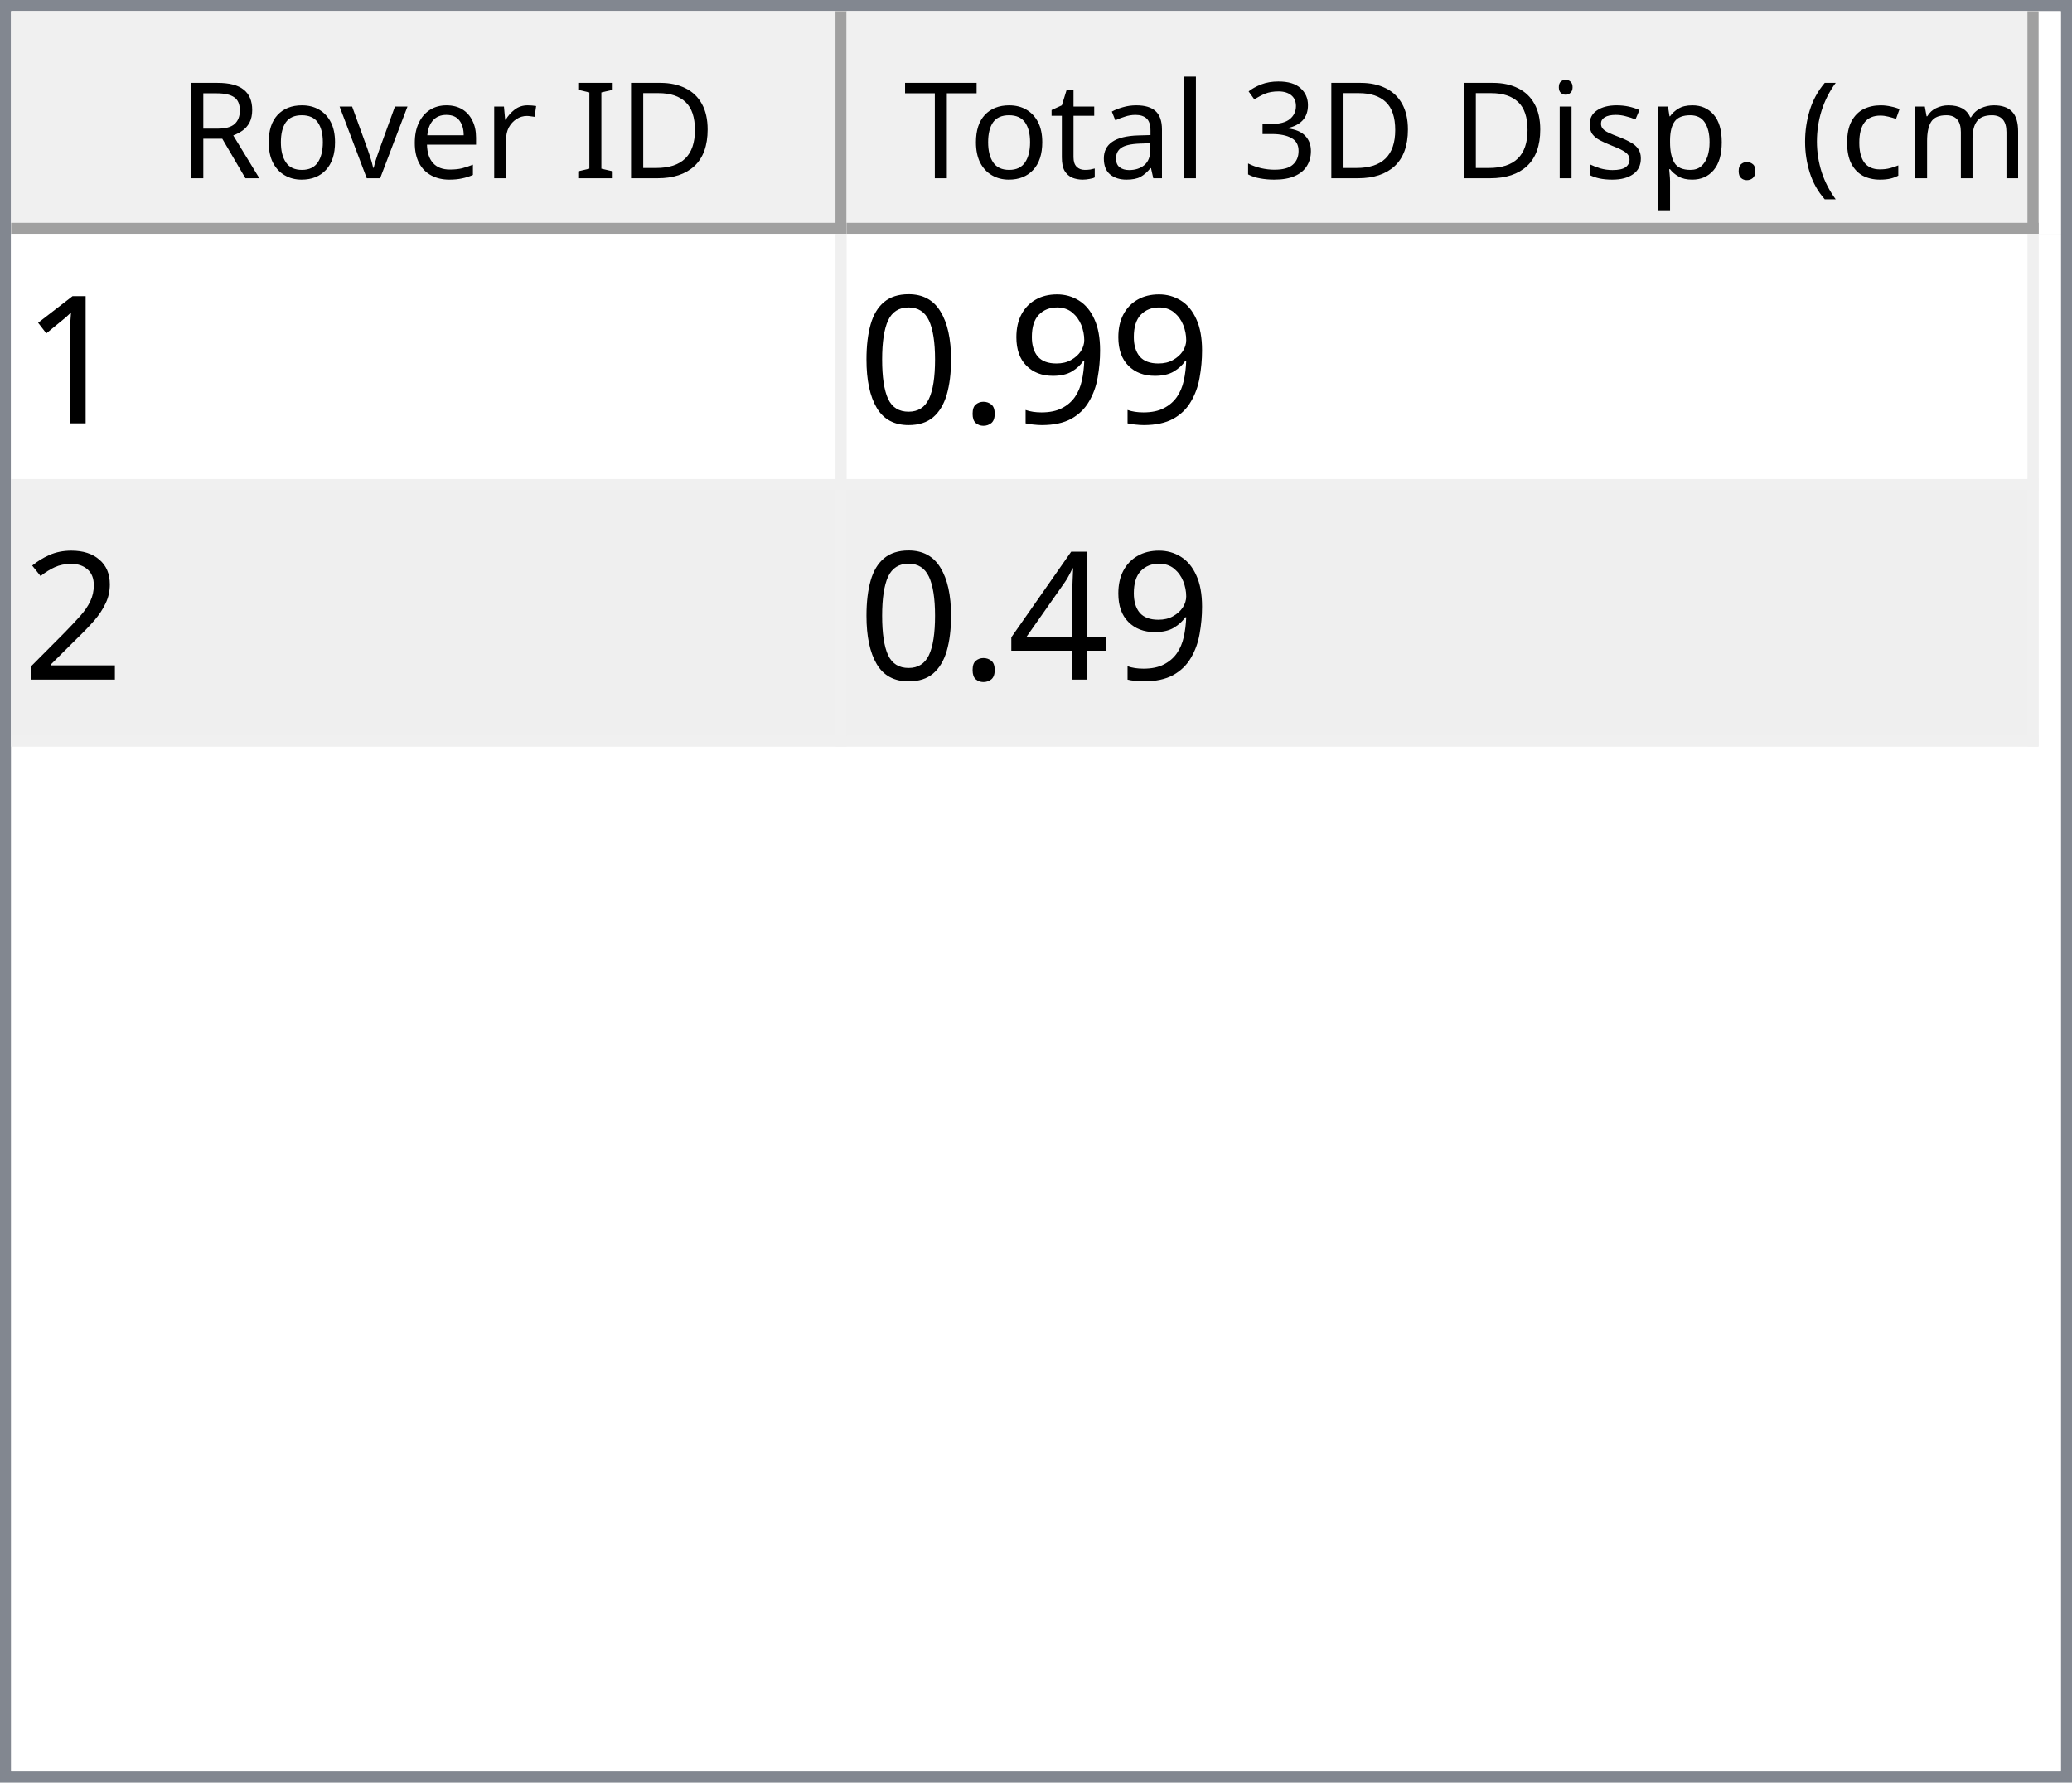
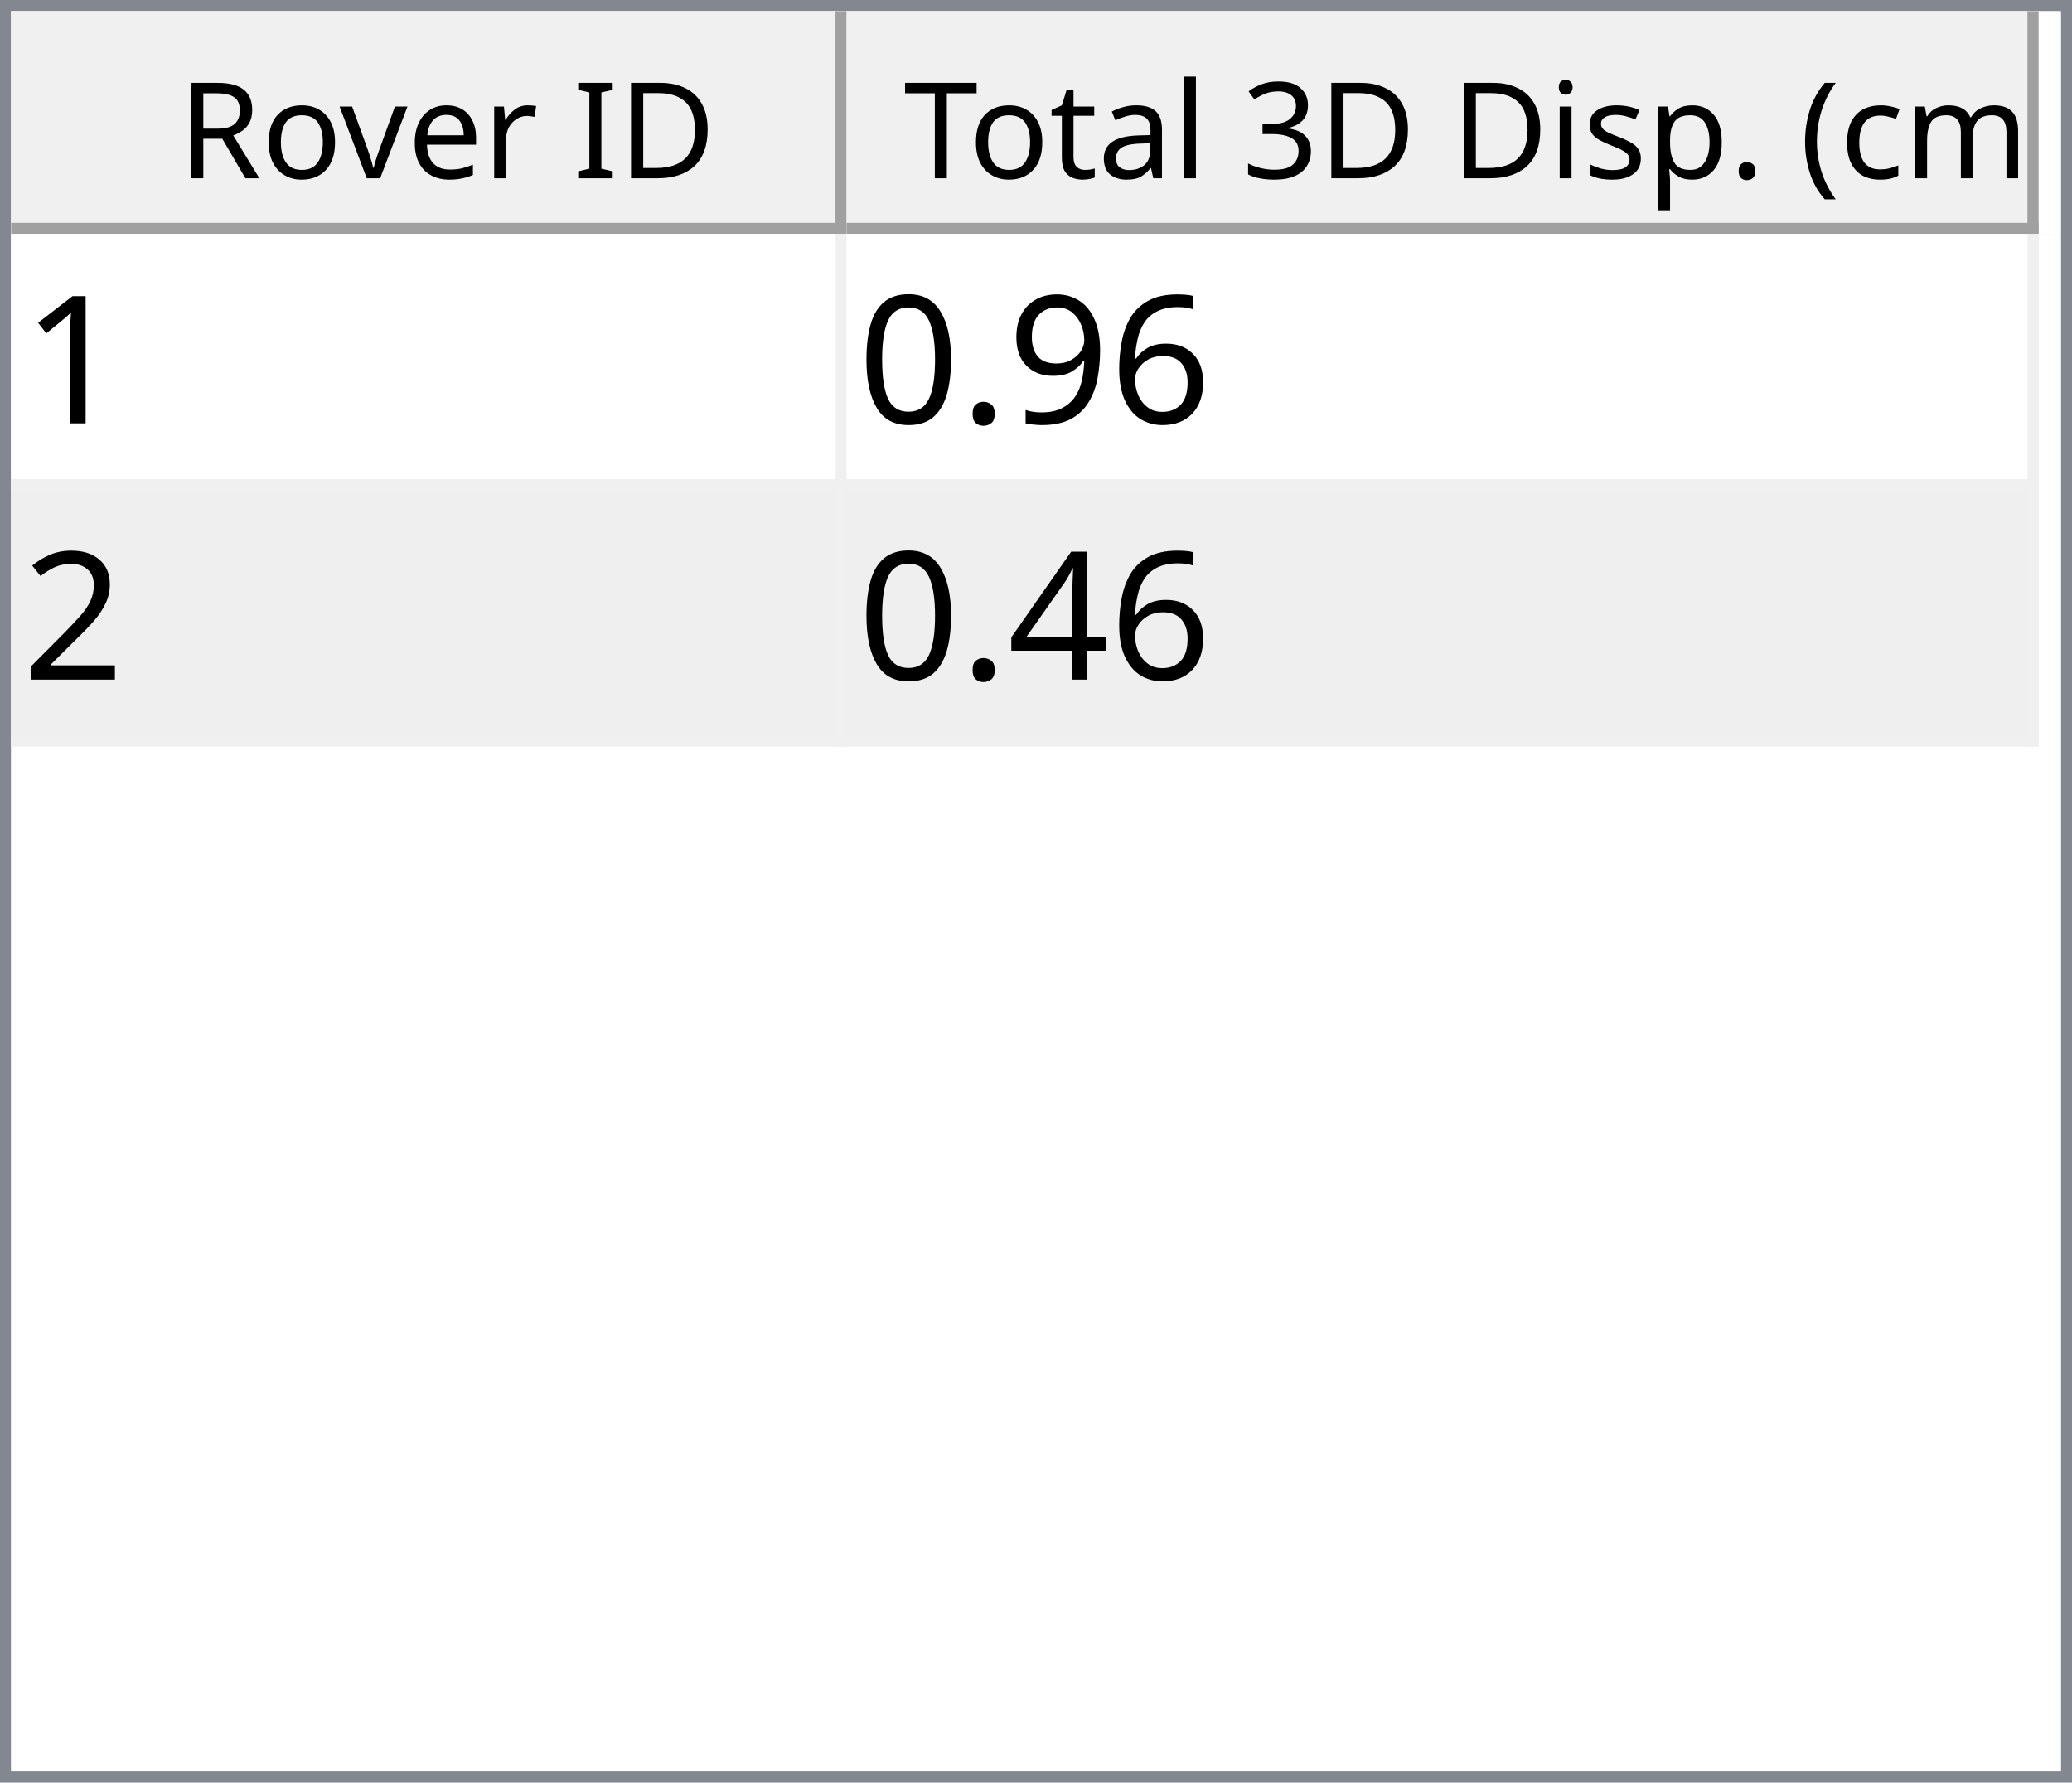
<svg xmlns="http://www.w3.org/2000/svg" style="fill-opacity:1; color-rendering:auto; color-interpolation:auto; text-rendering:auto; stroke:black; stroke-linecap:square; stroke-miterlimit:10; shape-rendering:auto; stroke-opacity:1; fill:black; stroke-dasharray:none; font-weight:normal; stroke-width:1; font-family:'Dialog'; font-style:normal; stroke-linejoin:miter; font-size:12px; stroke-dashoffset:0; image-rendering:auto;" width="186" height="160">
  <defs id="genericDefs" />
  <g>
    <defs id="defs1">
      <clipPath clipPathUnits="userSpaceOnUse" id="clipPath1">
        <path d="M0 0 L186 0 L186 160 L0 160 L0 0 Z" />
      </clipPath>
      <clipPath clipPathUnits="userSpaceOnUse" id="clipPath2">
        <path d="M0 0 L0 160 L186 160 L186 0 Z" />
      </clipPath>
      <clipPath clipPathUnits="userSpaceOnUse" id="clipPath3">
        <path d="M0 0 L0 20 L184 20 L184 0 Z" />
      </clipPath>
      <clipPath clipPathUnits="userSpaceOnUse" id="clipPath4">
        <path d="M0 0 L0 20 L75 20 L75 0 Z" />
      </clipPath>
      <clipPath clipPathUnits="userSpaceOnUse" id="clipPath5">
        <path d="M1 1 L1 19 L74 19 L74 1 Z" />
      </clipPath>
      <clipPath clipPathUnits="userSpaceOnUse" id="clipPath6">
        <path d="M0 0 L0 18 L73 18 L73 0 Z" />
      </clipPath>
      <clipPath clipPathUnits="userSpaceOnUse" id="clipPath7">
        <path d="M-0.5 -0.5 L-0.5 19.5 L74.5 19.5 L74.5 -0.5 Z" />
      </clipPath>
      <clipPath clipPathUnits="userSpaceOnUse" id="clipPath8">
        <path d="M0 0 L0 20 L107 20 L107 0 Z" />
      </clipPath>
      <clipPath clipPathUnits="userSpaceOnUse" id="clipPath9">
        <path d="M1 1 L1 19 L106 19 L106 1 Z" />
      </clipPath>
      <clipPath clipPathUnits="userSpaceOnUse" id="clipPath10">
        <path d="M0 0 L0 18 L105 18 L105 0 Z" />
      </clipPath>
      <clipPath clipPathUnits="userSpaceOnUse" id="clipPath11">
        <path d="M-0.5 -0.5 L-0.5 19.5 L106.5 19.5 L106.5 -0.5 Z" />
      </clipPath>
      <clipPath clipPathUnits="userSpaceOnUse" id="clipPath12">
        <path d="M0 0 L0 138 L184 138 L184 0 Z" />
      </clipPath>
      <clipPath clipPathUnits="userSpaceOnUse" id="clipPath13">
        <path d="M0 0 L0 46 L182 46 L182 0 Z" />
      </clipPath>
      <clipPath clipPathUnits="userSpaceOnUse" id="clipPath14">
        <path d="M-0.5 -0.5 L-0.5 45.5 L181.5 45.5 L181.5 -0.5 Z" />
      </clipPath>
      <clipPath clipPathUnits="userSpaceOnUse" id="clipPath15">
        <path d="M0 0 L0 22 L74 22 L74 0 Z" />
      </clipPath>
      <clipPath clipPathUnits="userSpaceOnUse" id="clipPath16">
        <path d="M0 0 L0 22 L106 22 L106 0 Z" />
      </clipPath>
      <font horiz-adv-x="64.551" id="font1">
        <font-face ascent="107.91" descent="25.098" units-per-em="100" style="font-style:normal; font-family:Segoe UI; font-weight:normal;" />
        <missing-glyph horiz-adv-x="64.551" d="M8.109 0 L8.109 68.266 L56.453 68.266 L56.453 0 L8.109 0 ZM15.328 7.234 L49.219 7.234 L49.219 61.031 L15.328 61.031 L15.328 7.234 Z" />
        <glyph unicode="D" horiz-adv-x="70.117" d="M9.188 0 L9.188 70.016 L28.516 70.016 Q65.531 70.016 65.531 35.891 Q65.531 19.672 55.25 9.836 Q44.969 0 27.734 0 L9.188 0 ZM17.391 62.594 L17.391 7.422 L27.828 7.422 Q41.609 7.422 49.273 14.797 Q56.938 22.172 56.938 35.688 Q56.938 62.594 28.328 62.594 L17.391 62.594 Z" />
        <glyph unicode="I" horiz-adv-x="26.611" d="M17.391 0 L9.188 0 L9.188 70.016 L17.391 70.016 L17.391 0 Z" />
        <glyph unicode=" " horiz-adv-x="27.393" d="" />
        <glyph unicode="r" horiz-adv-x="34.766" d="M34.188 41.891 Q32.078 43.5 28.125 43.5 Q23 43.5 19.555 38.672 Q16.109 33.844 16.109 25.484 L16.109 0 L8.109 0 L8.109 50 L16.109 50 L16.109 39.703 L16.312 39.703 Q18.016 44.969 21.531 47.922 Q25.047 50.875 29.391 50.875 Q32.516 50.875 34.188 50.203 L34.188 41.891 Z" />
        <glyph unicode="e" horiz-adv-x="52.295" d="M48.297 23 L12.984 23 Q13.188 14.656 17.484 10.109 Q21.781 5.562 29.297 5.562 Q37.75 5.562 44.828 11.141 L44.828 3.609 Q38.234 -1.172 27.391 -1.172 Q16.797 -1.172 10.742 5.641 Q4.688 12.453 4.688 24.812 Q4.688 36.469 11.305 43.82 Q17.922 51.172 27.734 51.172 Q37.547 51.172 42.922 44.828 Q48.297 38.484 48.297 27.203 L48.297 23 ZM40.094 29.781 Q40.047 36.719 36.75 40.578 Q33.453 44.438 27.594 44.438 Q21.922 44.438 17.969 40.383 Q14.016 36.328 13.094 29.781 L40.094 29.781 Z" />
        <glyph unicode="v" horiz-adv-x="47.9" d="M47.406 50 L27.484 0 L19.625 0 L0.688 50 L9.469 50 L22.172 13.672 Q23.578 9.672 23.922 6.688 L24.125 6.688 Q24.609 10.453 25.688 13.484 L38.969 50 L47.406 50 Z" />
        <glyph unicode="o" horiz-adv-x="58.594" d="M29 -1.172 Q17.922 -1.172 11.305 5.836 Q4.688 12.844 4.688 24.422 Q4.688 37.016 11.57 44.094 Q18.453 51.172 30.172 51.172 Q41.359 51.172 47.633 44.289 Q53.906 37.406 53.906 25.203 Q53.906 13.234 47.141 6.031 Q40.375 -1.172 29 -1.172 ZM29.594 44.438 Q21.875 44.438 17.383 39.188 Q12.891 33.938 12.891 24.703 Q12.891 15.828 17.43 10.695 Q21.969 5.562 29.594 5.562 Q37.359 5.562 41.531 10.594 Q45.703 15.625 45.703 24.906 Q45.703 34.281 41.531 39.359 Q37.359 44.438 29.594 44.438 Z" />
        <glyph unicode="R" horiz-adv-x="59.814" d="M59.375 0 L49.609 0 L37.891 19.625 Q36.281 22.359 34.766 24.289 Q33.25 26.219 31.664 27.438 Q30.078 28.656 28.25 29.219 Q26.422 29.781 24.125 29.781 L17.391 29.781 L17.391 0 L9.188 0 L9.188 70.016 L30.078 70.016 Q34.672 70.016 38.555 68.867 Q42.438 67.719 45.289 65.375 Q48.141 63.031 49.758 59.547 Q51.375 56.062 51.375 51.375 Q51.375 47.703 50.273 44.656 Q49.172 41.609 47.148 39.211 Q45.125 36.812 42.266 35.133 Q39.406 33.453 35.844 32.516 L35.844 32.328 Q37.594 31.547 38.891 30.547 Q40.188 29.547 41.359 28.18 Q42.531 26.812 43.68 25.078 Q44.828 23.344 46.234 21.047 L59.375 0 ZM17.391 62.594 L17.391 37.203 L28.516 37.203 Q31.594 37.203 34.203 38.133 Q36.812 39.062 38.719 40.797 Q40.625 42.531 41.703 45.047 Q42.781 47.562 42.781 50.688 Q42.781 56.297 39.141 59.445 Q35.5 62.594 28.609 62.594 L17.391 62.594 Z" />
        <glyph unicode=")" horiz-adv-x="30.176" d="M8.297 -15.922 L1.172 -15.922 Q16.406 2.344 16.406 26.812 Q16.406 51.469 1.078 70.016 L8.297 70.016 Q23.531 52.156 23.531 26.703 Q23.531 1.375 8.297 -15.922 Z" />
        <glyph unicode="m" horiz-adv-x="86.133" d="M79.109 0 L71.094 0 L71.094 28.719 Q71.094 37.016 68.531 40.727 Q65.969 44.438 59.906 44.438 Q54.781 44.438 51.195 39.75 Q47.609 35.062 47.609 28.516 L47.609 0 L39.594 0 L39.594 29.688 Q39.594 44.438 28.219 44.438 Q22.953 44.438 19.531 40.016 Q16.109 35.594 16.109 28.516 L16.109 0 L8.109 0 L8.109 50 L16.109 50 L16.109 42.094 L16.312 42.094 Q21.625 51.172 31.844 51.172 Q36.969 51.172 40.773 48.312 Q44.578 45.453 46 40.828 Q51.562 51.172 62.594 51.172 Q79.109 51.172 79.109 30.812 L79.109 0 Z" />
        <glyph unicode="c" horiz-adv-x="46.191" d="M42.188 2.297 Q36.422 -1.172 28.516 -1.172 Q17.828 -1.172 11.258 5.789 Q4.688 12.75 4.688 23.828 Q4.688 36.188 11.766 43.68 Q18.844 51.172 30.672 51.172 Q37.25 51.172 42.281 48.734 L42.281 40.531 Q36.719 44.438 30.375 44.438 Q22.703 44.438 17.797 38.945 Q12.891 33.453 12.891 24.516 Q12.891 15.719 17.508 10.641 Q22.125 5.562 29.891 5.562 Q36.422 5.562 42.188 9.906 L42.188 2.297 Z" />
        <glyph unicode="(" horiz-adv-x="30.176" d="M29.109 -15.922 L21.969 -15.922 Q6.844 1.375 6.844 26.703 Q6.844 52.156 21.969 70.016 L29.203 70.016 Q13.875 51.469 13.875 26.812 Q13.875 2.344 29.109 -15.922 Z" />
        <glyph unicode="." horiz-adv-x="21.68" d="M10.891 -1.078 Q8.641 -1.078 7.055 0.539 Q5.469 2.156 5.469 4.391 Q5.469 6.641 7.055 8.273 Q8.641 9.906 10.891 9.906 Q13.188 9.906 14.797 8.273 Q16.406 6.641 16.406 4.391 Q16.406 2.156 14.797 0.539 Q13.188 -1.078 10.891 -1.078 Z" />
        <glyph unicode="p" horiz-adv-x="58.789" d="M16.312 7.234 L16.109 7.234 L16.109 -23 L8.109 -23 L8.109 50 L16.109 50 L16.109 41.219 L16.312 41.219 Q22.219 51.172 33.594 51.172 Q43.266 51.172 48.688 44.461 Q54.109 37.75 54.109 26.469 Q54.109 13.922 48 6.375 Q41.891 -1.172 31.297 -1.172 Q21.578 -1.172 16.312 7.234 ZM16.109 27.391 L16.109 20.406 Q16.109 14.203 20.141 9.883 Q24.172 5.562 30.375 5.562 Q37.641 5.562 41.773 11.133 Q45.906 16.703 45.906 26.609 Q45.906 34.969 42.047 39.703 Q38.188 44.438 31.594 44.438 Q24.609 44.438 20.359 39.578 Q16.109 34.719 16.109 27.391 Z" />
        <glyph unicode="s" horiz-adv-x="42.432" d="M5.078 1.812 L5.078 10.406 Q11.625 5.562 19.484 5.562 Q30.031 5.562 30.031 12.594 Q30.031 14.594 29.125 15.992 Q28.219 17.391 26.68 18.461 Q25.141 19.531 23.07 20.383 Q21 21.234 18.609 22.172 Q15.281 23.484 12.766 24.828 Q10.25 26.172 8.57 27.859 Q6.891 29.547 6.031 31.695 Q5.172 33.844 5.172 36.719 Q5.172 40.234 6.789 42.945 Q8.406 45.656 11.086 47.484 Q13.766 49.312 17.211 50.242 Q20.656 51.172 24.312 51.172 Q30.812 51.172 35.938 48.922 L35.938 40.828 Q30.422 44.438 23.25 44.438 Q21 44.438 19.195 43.922 Q17.391 43.406 16.094 42.477 Q14.797 41.547 14.086 40.258 Q13.375 38.969 13.375 37.406 Q13.375 35.453 14.086 34.133 Q14.797 32.812 16.164 31.789 Q17.531 30.766 19.484 29.938 Q21.438 29.109 23.922 28.125 Q27.25 26.859 29.883 25.516 Q32.516 24.172 34.375 22.484 Q36.234 20.797 37.234 18.602 Q38.234 16.406 38.234 13.375 Q38.234 9.672 36.602 6.938 Q34.969 4.203 32.234 2.398 Q29.5 0.594 25.93 -0.289 Q22.359 -1.172 18.453 -1.172 Q10.75 -1.172 5.078 1.812 Z" />
        <glyph unicode="i" horiz-adv-x="24.219" d="M12.203 62.703 Q10.062 62.703 8.547 64.164 Q7.031 65.625 7.031 67.875 Q7.031 70.125 8.547 71.609 Q10.062 73.094 12.203 73.094 Q14.406 73.094 15.945 71.609 Q17.484 70.125 17.484 67.875 Q17.484 65.719 15.945 64.211 Q14.406 62.703 12.203 62.703 ZM16.109 0 L8.109 0 L8.109 50 L16.109 50 L16.109 0 Z" />
        <glyph unicode="3" horiz-adv-x="53.906" d="M46.531 19.828 Q46.531 15.094 44.75 11.211 Q42.969 7.328 39.719 4.57 Q36.469 1.812 31.93 0.297 Q27.391 -1.219 21.922 -1.219 Q11.922 -1.219 6 2.594 L6 11.188 Q13.094 5.609 22.219 5.609 Q25.875 5.609 28.828 6.539 Q31.781 7.469 33.906 9.227 Q36.031 10.984 37.18 13.477 Q38.328 15.969 38.328 19.094 Q38.328 32.812 18.797 32.812 L12.984 32.812 L12.984 39.594 L18.5 39.594 Q35.797 39.594 35.797 52.484 Q35.797 64.406 22.609 64.406 Q15.188 64.406 8.688 59.422 L8.688 67.188 Q15.375 71.188 24.609 71.188 Q29 71.188 32.57 69.969 Q36.141 68.75 38.68 66.555 Q41.219 64.359 42.609 61.281 Q44 58.203 44 54.5 Q44 40.672 30.031 36.719 L30.031 36.531 Q33.594 36.141 36.625 34.797 Q39.656 33.453 41.852 31.305 Q44.047 29.156 45.289 26.25 Q46.531 23.344 46.531 19.828 Z" />
        <glyph unicode="l" horiz-adv-x="24.219" d="M16.109 0 L8.109 0 L8.109 74.031 L16.109 74.031 L16.109 0 Z" />
        <glyph unicode="a" horiz-adv-x="50.879" d="M43.891 0 L35.891 0 L35.891 7.812 L35.688 7.812 Q30.469 -1.172 20.312 -1.172 Q12.844 -1.172 8.617 2.781 Q4.391 6.734 4.391 13.281 Q4.391 27.297 20.906 29.594 L35.891 31.688 Q35.891 44.438 25.594 44.438 Q16.547 44.438 9.281 38.281 L9.281 46.484 Q16.656 51.172 26.266 51.172 Q43.891 51.172 43.891 32.516 L43.891 0 ZM35.891 25.297 L23.828 23.641 Q18.266 22.859 15.43 20.875 Q12.594 18.891 12.594 13.875 Q12.594 10.203 15.211 7.883 Q17.828 5.562 22.172 5.562 Q28.125 5.562 32.008 9.742 Q35.891 13.922 35.891 20.312 L35.891 25.297 Z" />
        <glyph unicode="t" horiz-adv-x="33.887" d="M31.297 0.484 Q28.469 -1.078 23.828 -1.078 Q10.688 -1.078 10.688 13.578 L10.688 43.172 L2.094 43.172 L2.094 50 L10.688 50 L10.688 62.203 L18.703 64.797 L18.703 50 L31.297 50 L31.297 43.172 L18.703 43.172 L18.703 14.984 Q18.703 9.969 20.414 7.82 Q22.125 5.672 26.078 5.672 Q29.109 5.672 31.297 7.328 L31.297 0.484 Z" />
        <glyph unicode="T" horiz-adv-x="52.393" d="M50.594 62.594 L30.375 62.594 L30.375 0 L22.172 0 L22.172 62.594 L2 62.594 L2 70.016 L50.594 70.016 L50.594 62.594 Z" />
      </font>
      <font horiz-adv-x="75.0" id="font2">
        <font-face ascent="100.537" descent="21.973" units-per-em="100" style="font-style:normal; font-family:sans-serif; font-weight:normal;" />
        <missing-glyph horiz-adv-x="75.0" d="M12.5 0 L12.5 62.5 L62.5 62.5 L62.5 0 L12.5 0 ZM14.062 1.562 L60.938 1.562 L60.938 60.938 L14.062 60.938 L14.062 1.562 Z" />
        <glyph unicode="1" horiz-adv-x="55.615" d="M37.25 0 L28.469 0 L28.469 56 Q25.297 52.984 20.141 49.953 Q14.984 46.922 10.891 45.406 L10.891 53.906 Q18.266 57.375 23.781 62.305 Q29.297 67.234 31.594 71.875 L37.25 71.875 L37.25 0 Z" />
+         <glyph unicode="6" horiz-adv-x="55.615" d="M49.75 54.047 L41.016 53.375 Q39.844 58.547 37.703 60.891 Q34.125 64.656 28.906 64.656 Q24.703 64.656 21.531 62.312 Q17.391 59.281 14.992 53.469 Q12.594 47.656 12.5 36.922 Q15.672 41.75 20.266 44.094 Q24.859 46.438 29.891 46.438 Q38.672 46.438 44.852 39.969 Q51.031 33.5 51.031 23.25 Q51.031 16.5 48.125 10.719 Q45.219 4.938 40.141 1.859 Q35.062 -1.219 28.609 -1.219 Q17.625 -1.219 10.695 6.859 Q3.766 14.938 3.766 33.5 Q3.766 54.25 11.422 63.672 Q18.109 71.875 29.438 71.875 Q37.891 71.875 43.289 67.141 Q48.688 62.406 49.75 54.047 ZM13.875 23.188 Q13.875 18.656 15.797 14.508 Q17.719 10.359 21.188 8.18 Q24.656 6 28.469 6 Q34.031 6 38.039 10.492 Q42.047 14.984 42.047 22.703 Q42.047 30.125 38.086 34.398 Q34.125 38.672 28.125 38.672 Q22.172 38.672 18.023 34.398 Q13.875 30.125 13.875 23.188 Z" />
        <glyph unicode="9" horiz-adv-x="55.615" d="M5.469 16.547 L13.922 17.328 Q14.984 11.375 18.016 8.688 Q21.047 6 25.781 6 Q29.828 6 32.883 7.859 Q35.938 9.719 37.891 12.82 Q39.844 15.922 41.164 21.195 Q42.484 26.469 42.484 31.938 Q42.484 32.516 42.438 33.688 Q39.797 29.5 35.234 26.883 Q30.672 24.266 25.344 24.266 Q16.453 24.266 10.305 30.711 Q4.156 37.156 4.156 47.703 Q4.156 58.594 10.578 65.234 Q17 71.875 26.656 71.875 Q33.641 71.875 39.43 68.117 Q45.219 64.359 48.219 57.398 Q51.219 50.438 51.219 37.25 Q51.219 23.531 48.242 15.406 Q45.266 7.281 39.383 3.031 Q33.5 -1.219 25.594 -1.219 Q17.188 -1.219 11.867 3.445 Q6.547 8.109 5.469 16.547 ZM41.453 48.141 Q41.453 55.719 37.43 60.156 Q33.406 64.594 27.734 64.594 Q21.875 64.594 17.531 59.812 Q13.188 55.031 13.188 47.406 Q13.188 40.578 17.312 36.305 Q21.438 32.031 27.484 32.031 Q33.594 32.031 37.523 36.305 Q41.453 40.578 41.453 48.141 Z" />
        <glyph unicode="." horiz-adv-x="27.783" d="M9.078 0 L9.078 10.016 L19.094 10.016 L19.094 0 L9.078 0 Z" />
        <glyph unicode="0" horiz-adv-x="55.615" d="M4.156 35.297 Q4.156 48 6.766 55.742 Q9.375 63.484 14.523 67.68 Q19.672 71.875 27.484 71.875 Q33.25 71.875 37.594 69.555 Q41.938 67.234 44.773 62.867 Q47.609 58.5 49.219 52.227 Q50.828 45.953 50.828 35.297 Q50.828 22.703 48.242 14.969 Q45.656 7.234 40.508 3.008 Q35.359 -1.219 27.484 -1.219 Q17.141 -1.219 11.234 6.203 Q4.156 15.141 4.156 35.297 ZM13.188 35.297 Q13.188 17.672 17.312 11.836 Q21.438 6 27.484 6 Q33.547 6 37.672 11.859 Q41.797 17.719 41.797 35.297 Q41.797 52.984 37.672 58.789 Q33.547 64.594 27.391 64.594 Q21.344 64.594 17.719 59.469 Q13.188 52.938 13.188 35.297 Z" />
        <glyph unicode="2" horiz-adv-x="55.615" d="M50.344 8.453 L50.344 0 L3.031 0 Q2.938 3.172 4.047 6.109 Q5.859 10.938 9.836 15.625 Q13.812 20.312 21.344 26.469 Q33.016 36.031 37.117 41.625 Q41.219 47.219 41.219 52.203 Q41.219 57.422 37.477 61.008 Q33.734 64.594 27.734 64.594 Q21.391 64.594 17.578 60.789 Q13.766 56.984 13.719 50.25 L4.688 51.172 Q5.609 61.281 11.664 66.578 Q17.719 71.875 27.938 71.875 Q38.234 71.875 44.242 66.164 Q50.25 60.453 50.25 52 Q50.25 47.703 48.492 43.555 Q46.734 39.406 42.656 34.812 Q38.578 30.219 29.109 22.219 Q21.188 15.578 18.945 13.211 Q16.703 10.844 15.234 8.453 L50.344 8.453 Z" />
        <glyph unicode="4" horiz-adv-x="55.615" d="M32.328 0 L32.328 17.141 L1.266 17.141 L1.266 25.203 L33.938 71.578 L41.109 71.578 L41.109 25.203 L50.781 25.203 L50.781 17.141 L41.109 17.141 L41.109 0 L32.328 0 ZM32.328 25.203 L32.328 57.469 L9.906 25.203 L32.328 25.203 Z" />
      </font>
    </defs>
    <g style="fill:white; stroke:white;">
      <rect x="0" y="0" width="186" style="clip-path:url(#clipPath1); stroke:none;" height="160" />
    </g>
    <g style="fill:white; text-rendering:optimizeSpeed; color-rendering:optimizeSpeed; image-rendering:optimizeSpeed; shape-rendering:crispEdges; stroke:white; color-interpolation:sRGB;">
      <rect x="0" width="186" height="160" y="0" style="stroke:none;" />
      <path style="stroke:none;" d="M0 160 L186 160 L186 0 L0 0 Z" />
    </g>
    <g style="fill:rgb(240,240,240); font-family:'Segoe UI'; stroke:rgb(240,240,240);">
      <rect x="0" y="0" width="186" style="clip-path:url(#clipPath2); stroke:none;" height="160" />
    </g>
    <g style="fill:rgb(130,135,144); font-family:'Segoe UI'; stroke:rgb(130,135,144);">
      <path d="M0 0 L186 0 L186 160 L0 160 L0 0 ZM1 1 L185 1 L185 159 L1 159 L1 1 Z" style="fill-rule:evenodd; clip-path:url(#clipPath2); stroke:none;" />
    </g>
    <g style="fill:white; font-family:'Segoe UI'; stroke:white;" transform="translate(1,1)">
      <rect x="0" y="0" width="184" style="clip-path:url(#clipPath3); stroke:none;" height="20" />
    </g>
    <g style="fill:rgb(240,240,240); font-family:'Segoe UI'; stroke:rgb(240,240,240);" transform="translate(1,1)">
      <rect x="0" y="0" width="75" style="clip-path:url(#clipPath4); stroke:none;" height="20" />
    </g>
    <g style="font-family:'Segoe UI';" transform="translate(2,2)">
      <text x="14" xml:space="preserve" y="14" style="clip-path:url(#clipPath6); stroke:none;">Rover ID</text>
    </g>
    <g style="fill:rgb(160,160,160); font-family:'Segoe UI'; stroke:rgb(160,160,160); stroke-linejoin:bevel;" transform="translate(1.5,1.5)">
      <line x1="74" x2="74" y1="0" style="fill:none; clip-path:url(#clipPath7);" y2="19" />
    </g>
    <g style="fill:rgb(160,160,160); font-family:'Segoe UI'; stroke:rgb(160,160,160); stroke-linejoin:bevel;" transform="matrix(1,0,0,1,1,1) translate(0.5,0.5)">
      <line x1="0" x2="74" y1="19" style="fill:none; clip-path:url(#clipPath7);" y2="19" />
    </g>
    <g style="fill:rgb(240,240,240); font-family:'Segoe UI'; stroke:rgb(240,240,240);" transform="translate(76,1)">
      <rect x="0" y="0" width="107" style="clip-path:url(#clipPath8); stroke:none;" height="20" />
    </g>
    <g style="font-family:'Segoe UI';" transform="translate(77,2)">
      <text x="1" xml:space="preserve" y="14" style="clip-path:url(#clipPath10); stroke:none;"> Total 3D Disp. (cm)</text>
    </g>
    <g style="fill:rgb(160,160,160); font-family:'Segoe UI'; stroke:rgb(160,160,160); stroke-linejoin:bevel;" transform="translate(76.5,1.5)">
      <line x1="106" x2="106" y1="0" style="fill:none; clip-path:url(#clipPath11);" y2="19" />
    </g>
    <g style="fill:rgb(160,160,160); font-family:'Segoe UI'; stroke:rgb(160,160,160); stroke-linejoin:bevel;" transform="matrix(1,0,0,1,76,1) translate(0.5,0.5)">
      <line x1="0" x2="106" y1="19" style="fill:none; clip-path:url(#clipPath11);" y2="19" />
    </g>
    <g style="fill:white; font-family:'Segoe UI'; stroke:white;" transform="translate(1,21)">
      <rect x="0" y="0" width="184" style="clip-path:url(#clipPath12); stroke:none;" height="138" />
    </g>
    <g style="fill:rgb(240,240,240); font-size:16px; font-family:sans-serif; stroke:rgb(240,240,240);" transform="translate(1,21)">
      <rect x="0" y="0" width="182" style="clip-path:url(#clipPath13); stroke:none;" height="46" />
      <line transform="translate(0.5,0.5)" x1="0" x2="181" y1="22" style="clip-path:url(#clipPath14); fill:none; stroke-linejoin:bevel;" y2="22" />
    </g>
    <g transform="matrix(1,0,0,1,1,21) translate(0.5,0.5)" style="fill:rgb(240,240,240); font-size:16px; font-family:sans-serif; stroke:rgb(240,240,240); stroke-linejoin:bevel;">
      <line x1="0" x2="181" y1="45" style="fill:none; clip-path:url(#clipPath14);" y2="45" />
    </g>
    <g transform="matrix(1,0,0,1,1,21) translate(0.5,0.5)" style="fill:rgb(240,240,240); font-size:16px; font-family:sans-serif; stroke:rgb(240,240,240); stroke-linejoin:bevel;">
      <line x1="74" x2="74" y1="0" style="fill:none; clip-path:url(#clipPath14);" y2="45" />
    </g>
    <g transform="matrix(1,0,0,1,1,21) translate(0.5,0.5)" style="fill:rgb(240,240,240); font-size:16px; font-family:sans-serif; stroke:rgb(240,240,240); stroke-linejoin:bevel;">
      <line x1="181" x2="181" y1="0" style="fill:none; clip-path:url(#clipPath14);" y2="45" />
    </g>
    <g style="fill:white; font-size:16px; font-family:sans-serif; stroke:white;" transform="matrix(1,0,0,1,1,21)">
      <rect x="0" y="0" width="74" style="clip-path:url(#clipPath15); stroke:none;" height="22" />
      <text x="1" y="17" style="fill:black; clip-path:url(#clipPath15); stroke:none;" xml:space="preserve">1</text>
    </g>
    <g style="fill:white; font-size:16px; font-family:sans-serif; stroke:white;" transform="matrix(1,0,0,1,1,21) translate(75,0)">
      <rect x="0" y="0" width="106" style="clip-path:url(#clipPath16); stroke:none;" height="22" />
-       <text x="1" y="17" style="fill:black; clip-path:url(#clipPath16); stroke:none;" xml:space="preserve">0.99</text>
+       <text x="1" y="17" style="fill:black; clip-path:url(#clipPath16); stroke:none;" xml:space="preserve">0.96</text>
    </g>
    <g style="fill:rgb(239,239,239); font-size:16px; font-family:sans-serif; stroke:rgb(239,239,239);" transform="matrix(1,0,0,1,1,21) translate(0,23)">
      <rect x="0" y="0" width="74" style="clip-path:url(#clipPath15); stroke:none;" height="22" />
      <text x="1" y="17" style="fill:black; clip-path:url(#clipPath15); stroke:none;" xml:space="preserve">2</text>
    </g>
    <g style="fill:rgb(239,239,239); font-size:16px; font-family:sans-serif; stroke:rgb(239,239,239);" transform="matrix(1,0,0,1,1,21) translate(75,23)">
      <rect x="0" y="0" width="106" style="clip-path:url(#clipPath16); stroke:none;" height="22" />
-       <text x="1" y="17" style="fill:black; clip-path:url(#clipPath16); stroke:none;" xml:space="preserve">0.49</text>
+       <text x="1" y="17" style="fill:black; clip-path:url(#clipPath16); stroke:none;" xml:space="preserve">0.46</text>
    </g>
  </g>
</svg>
